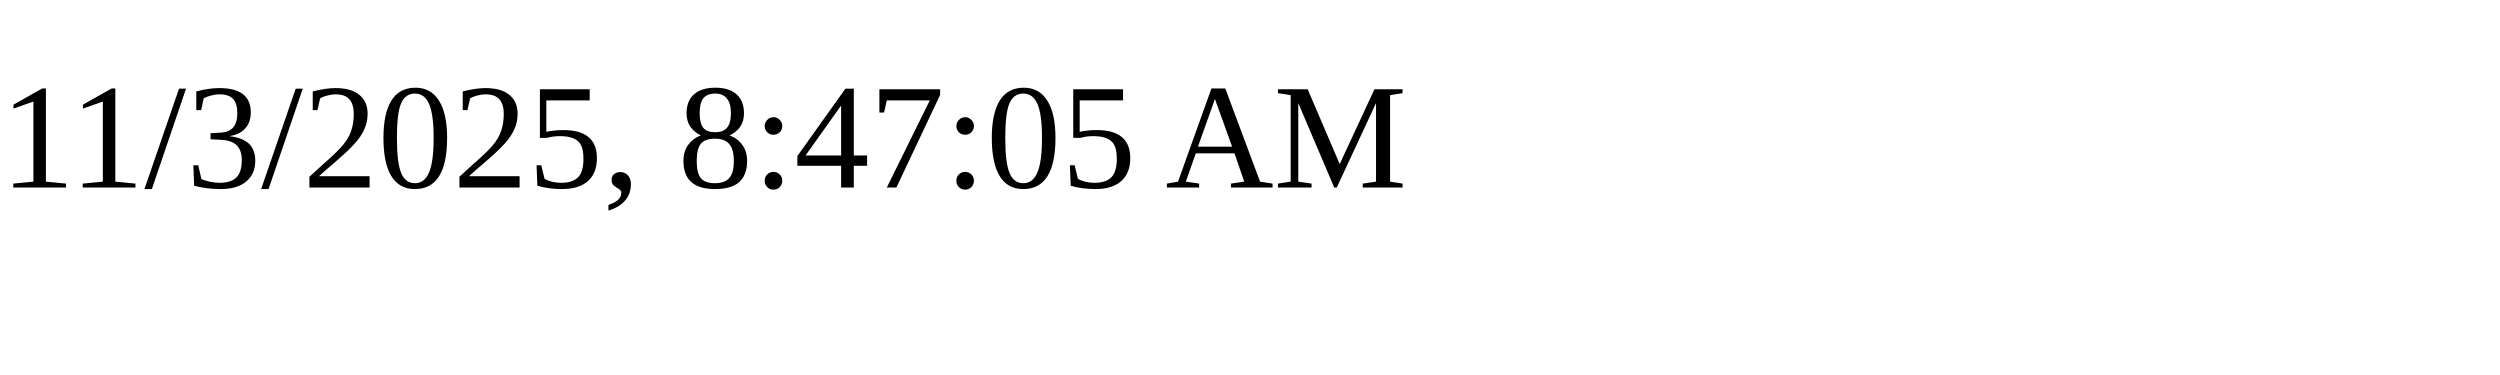
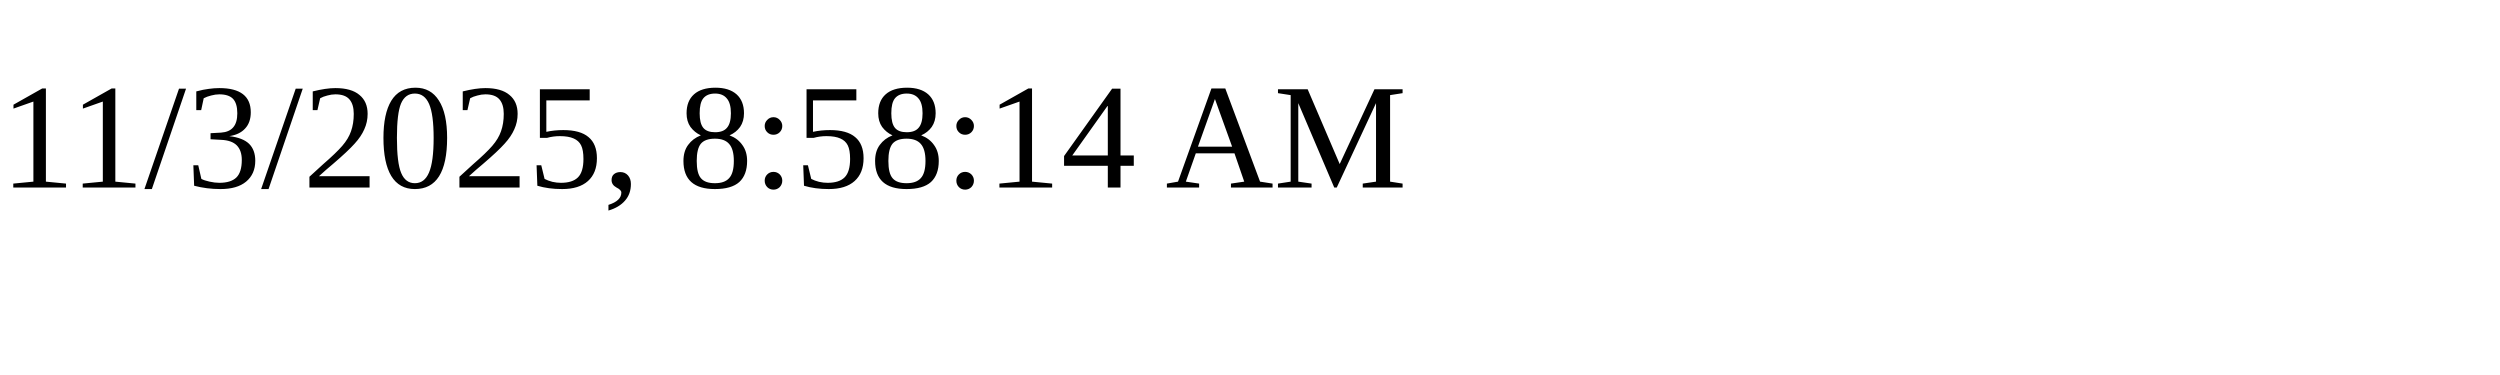
<svg xmlns="http://www.w3.org/2000/svg" height="30" width="200">
-   <text x="0" y="15">11/3/2025, 8:47:05 AM</text>
+   <text x="0" y="15">11/3/2025, 8:58:14 AM</text>
</svg>
